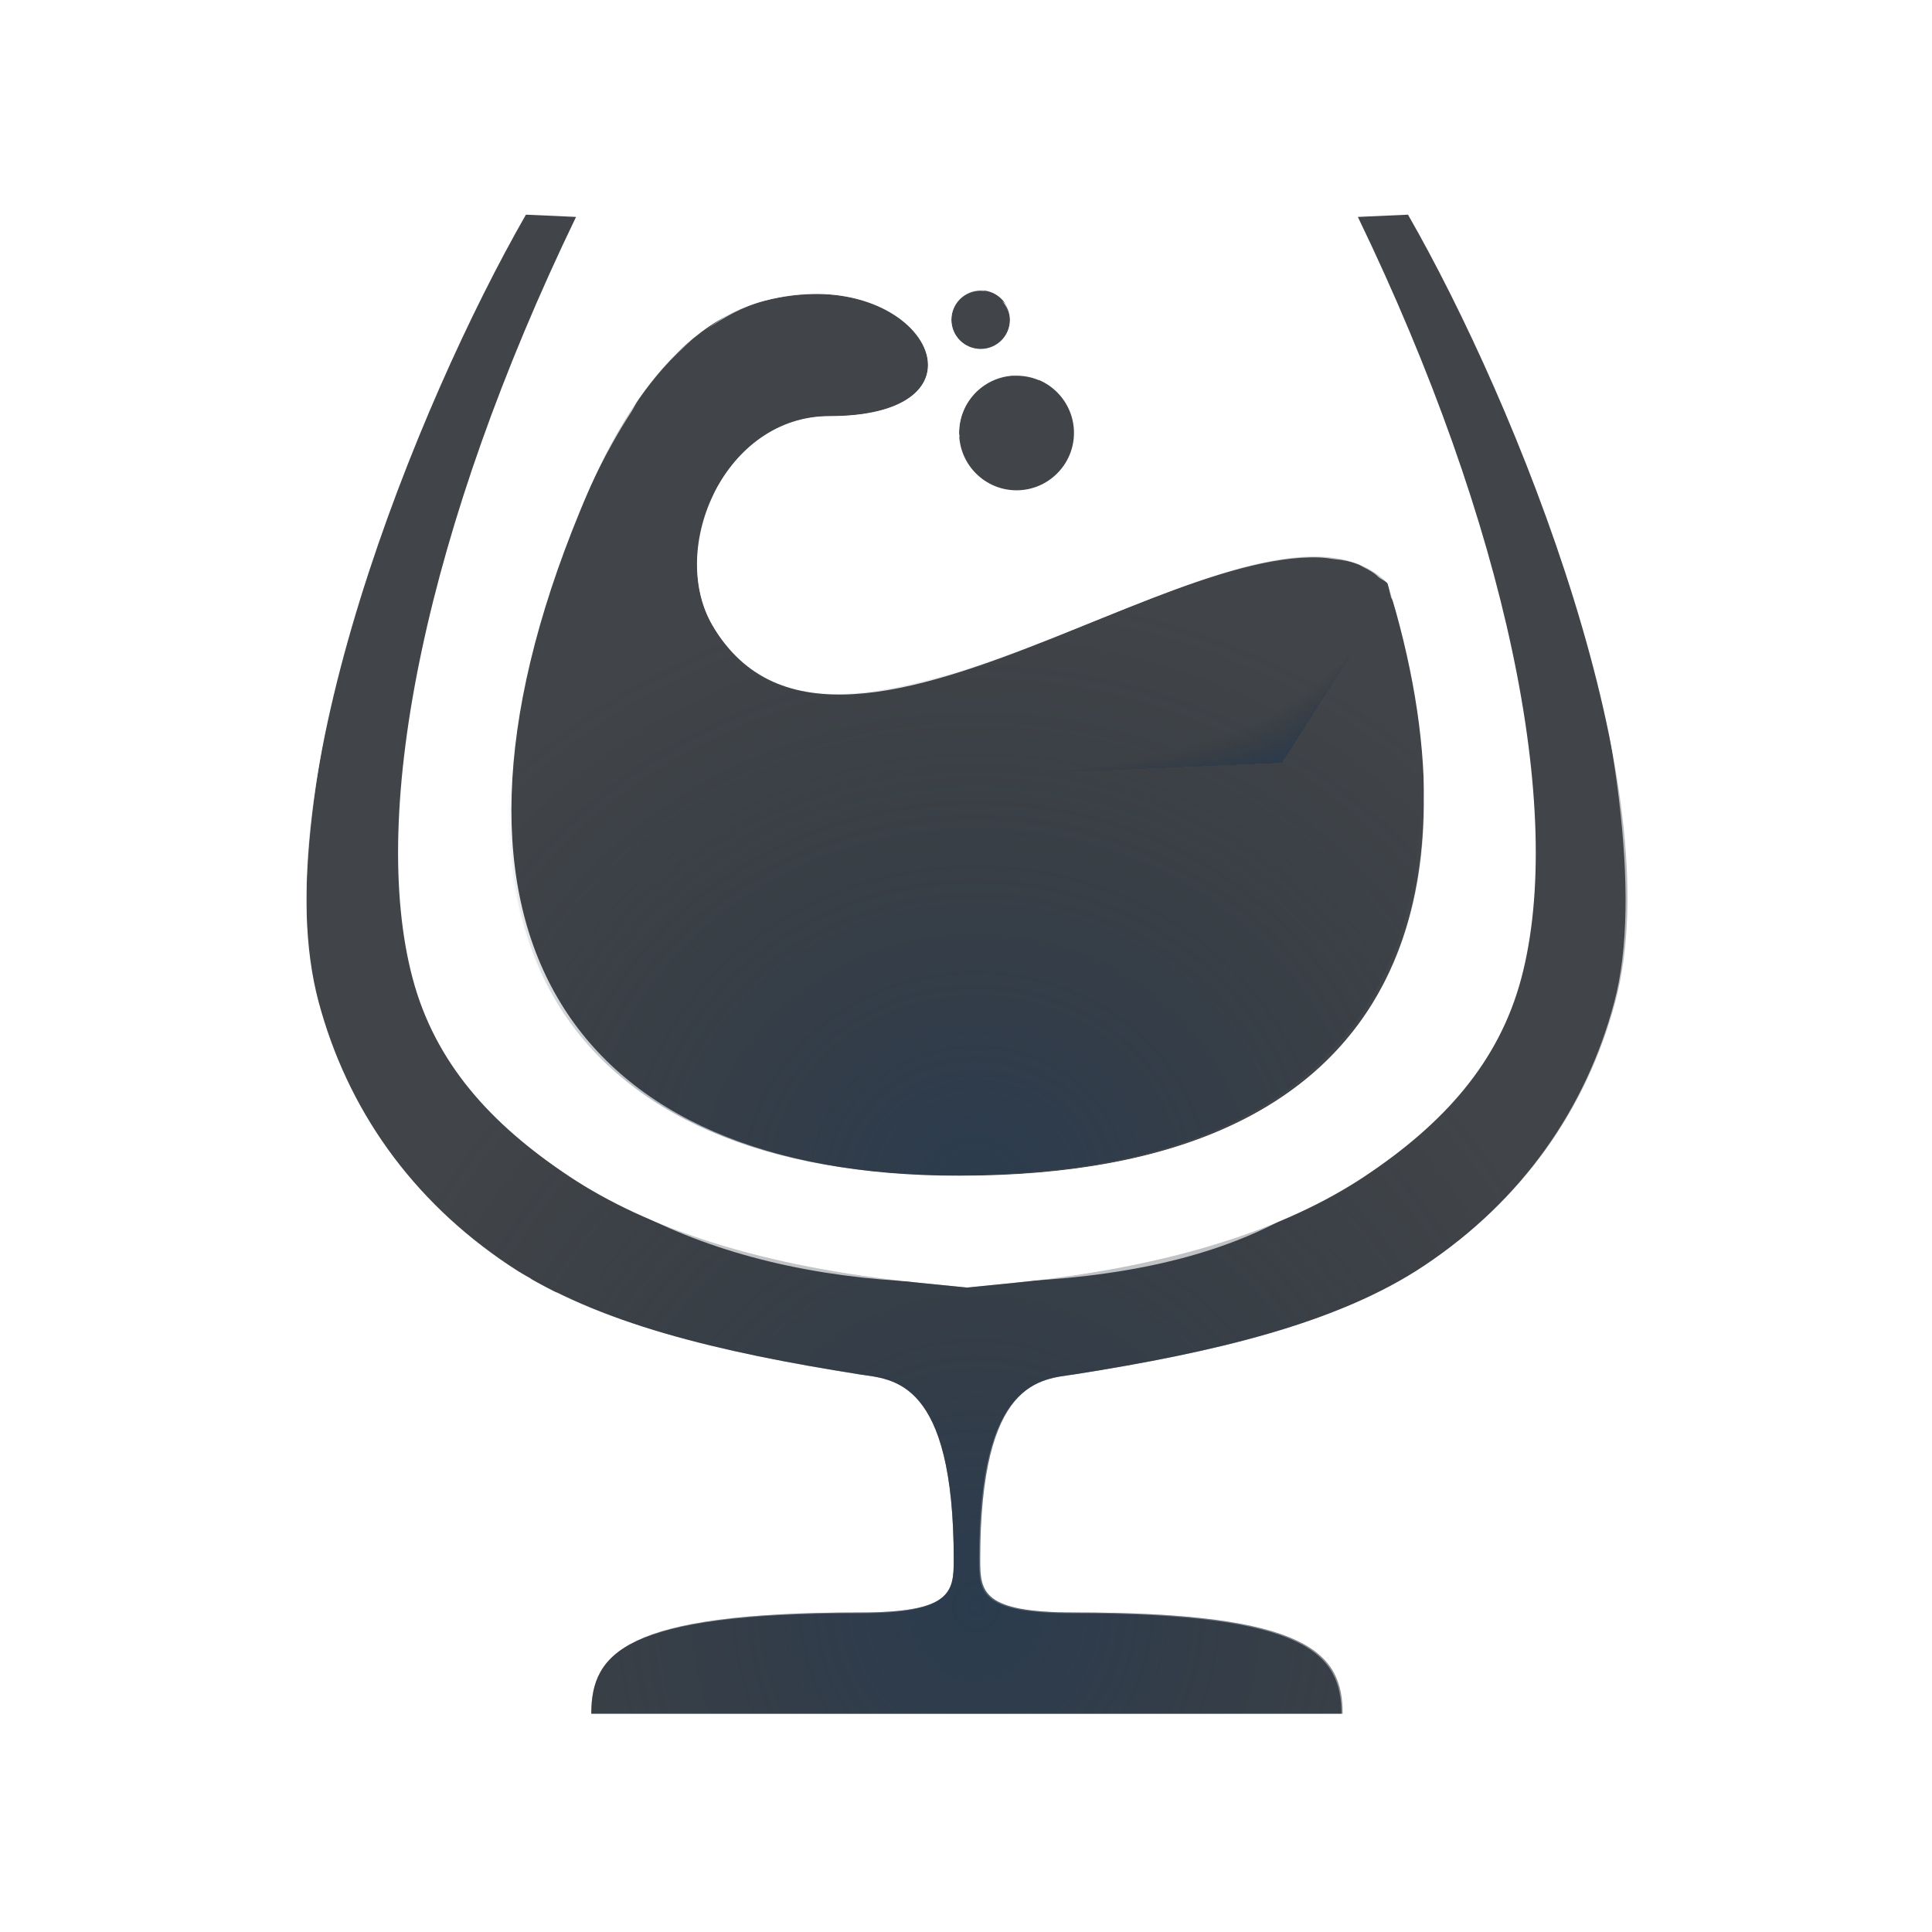
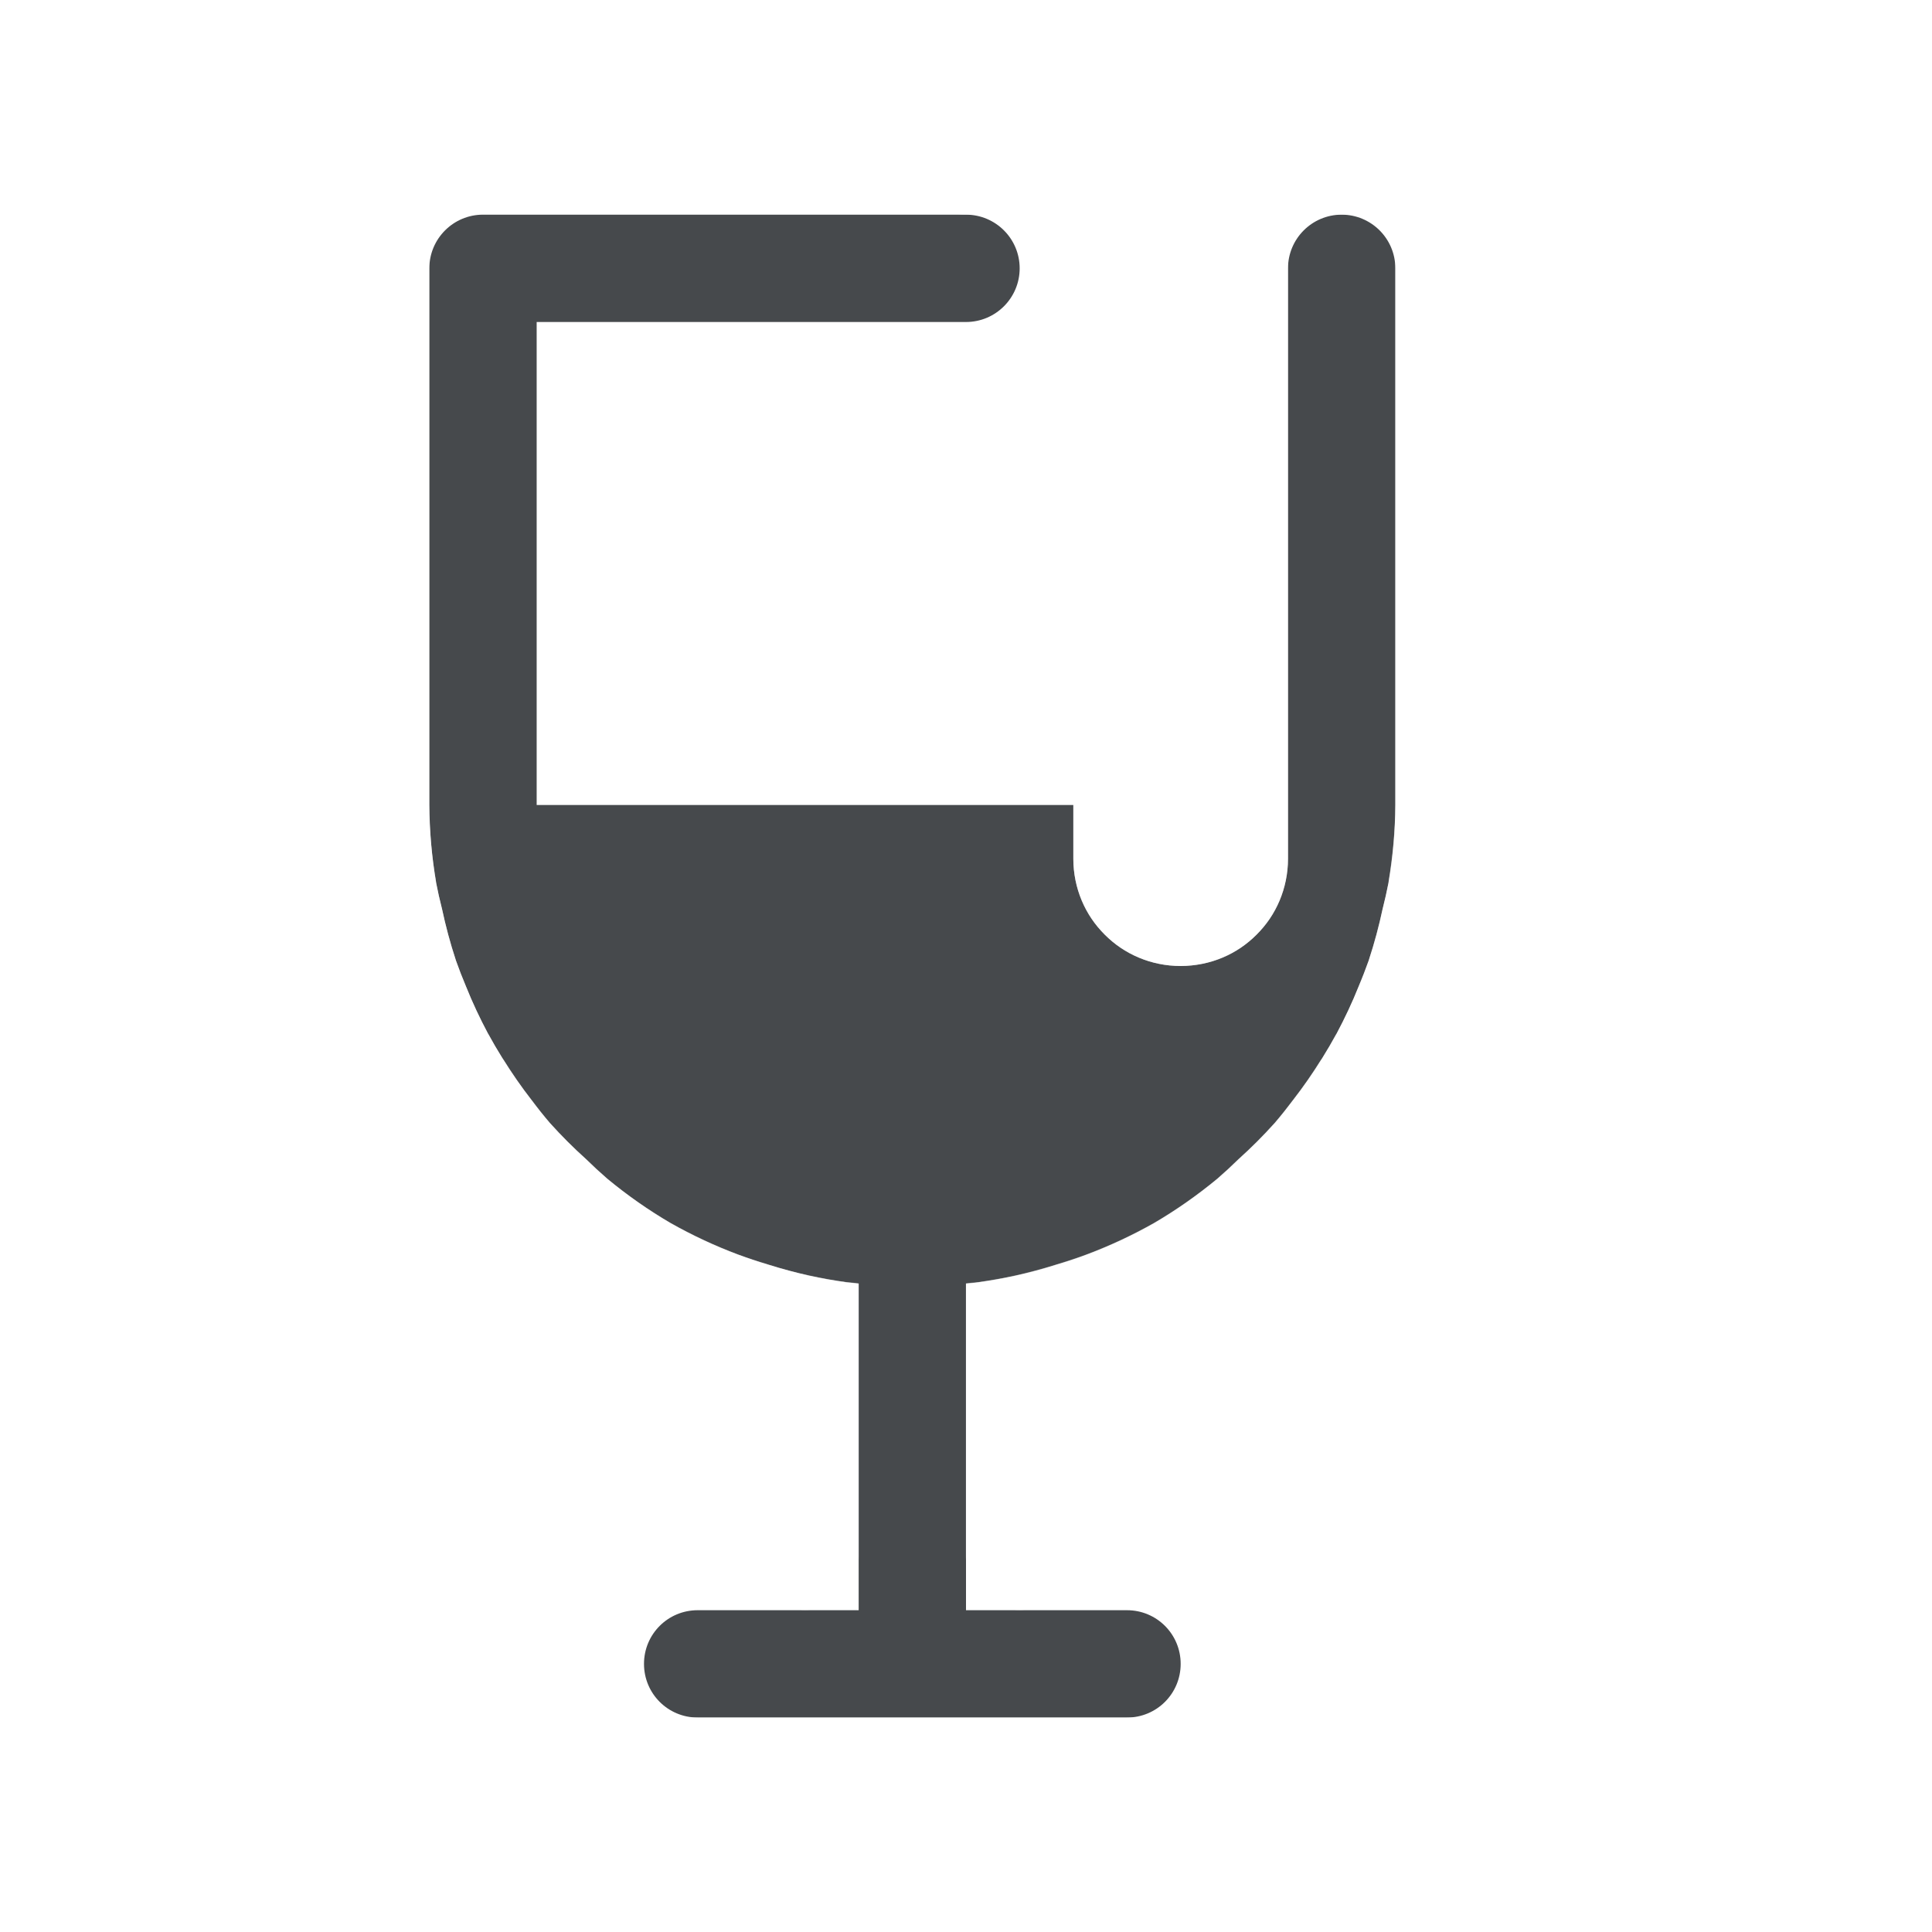
- <svg xmlns="http://www.w3.org/2000/svg" xmlns:xlink="http://www.w3.org/1999/xlink" width="18" height="18" version="1.1">
+ <svg xmlns="http://www.w3.org/2000/svg" width="18" height="18" version="1.1">
  <defs>
-     <radialGradient id="b" cx="5.737" cy="6.822" r="7.156" gradientTransform="matrix(1.9441,0,0,2.1703,-7.3629,-12.565)" gradientUnits="userSpaceOnUse">
-       <stop stop-color="#ffffff" stop-opacity=".749" offset="0" />
-       <stop stop-color="#ffffff" stop-opacity=".605" offset="1" />
-     </radialGradient>
-     <radialGradient id="a" cx="290.93" cy="-99.205" r="7.254" gradientTransform="matrix(1.4907,0,0,1.4427,-3762.2,2013.7)" gradientUnits="userSpaceOnUse">
-       <stop stop-color="#213851" stop-opacity=".906" offset="0" />
-       <stop stop-color="#27303a" stop-opacity="0" offset="1" />
-     </radialGradient>
-     <radialGradient id="c" cx="-3356.1" cy="1869.9" r="4.252" gradientTransform="matrix(1.4237,0,0,1.2974,1421.8,-556.47)" gradientUnits="userSpaceOnUse" xlink:href="#a" />
-     <radialGradient id="f" cx="7.297" cy="2.783" r="4.252" fx="10.67" fy="6.489" gradientTransform="matrix(.98298 .045513 -.022273 .48106 -3363.8 1862)" gradientUnits="userSpaceOnUse" xlink:href="#a" />
-     <radialGradient id="e" cx="8.095" cy="13.492" r="6.154" gradientTransform="matrix(1,0,0,1.0941,-3364.4,1858.7)" gradientUnits="userSpaceOnUse" xlink:href="#a" />
-     <radialGradient id="d" cx="7.068" cy="8.087" r="7.156" gradientTransform="matrix(1.9441,0,0,2.1703,-7.3629,-12.565)" gradientUnits="userSpaceOnUse" xlink:href="#b" />
-     <radialGradient id="g" cx="5.737" cy="6.822" r="7.156" gradientTransform="matrix(1.9441,0,0,2.1703,-7.3629,-12.565)" gradientUnits="userSpaceOnUse" xlink:href="#b" />
+     <style id="current-color-scheme" type="text/css">.ColorScheme-Text {
+ 			color:#090d11;
+ 			}
+ 			.ColorScheme-Background{
+ 			color:#ffffff;
+ 			}</style>
  </defs>
-   <g transform="translate(3365.4,-1858.5)">
-     <path transform="translate(-3364.4,1859.5)" d="m8.137 1.705c-0.151-1e-7 -0.273 0.122-0.273 0.273s0.122 0.273 0.273 0.273 0.273-0.122 0.273-0.273-0.122-0.273-0.273-0.273zm-1.504 0.033c-0.158-0.003-0.33 0.016-0.512 0.064-1.002 0.268-1.518 1.477-1.717 1.959-1.631 3.963-0.029 6.193 3.531 6.193 4.212 0 4.875-2.682 3.992-5.521-1.198-1.198-5.094 2.461-6.291 0.389-0.415-0.719 0.117-1.945 1.09-1.945 1.447 0 1.011-1.12-0.094-1.139zm1.801 0.76c-0.281 0.02-0.498 0.254-0.498 0.535 3.075e-4 0.295 0.24 0.535 0.535 0.535 0.295-3.075e-4 0.535-0.24 0.535-0.535-3.076e-4 -0.295-0.24-0.535-0.535-0.535-0.012-4.286e-4 -0.025-4.286e-4 -0.037 0z" fill="#090d11" fill-opacity=".766" style="paint-order:normal" />
-     <path d="m-3356.3 1861.2c-0.151 0-0.273 0.122-0.273 0.273s0.122 0.274 0.273 0.274c0.151 0 0.274-0.122 0.274-0.274 0-0.151-0.122-0.273-0.274-0.273zm-1.504 0.033c-0.158 0-0.33 0.016-0.512 0.064-1.002 0.268-1.518 1.477-1.717 1.959-1.631 3.963-0.029 6.193 3.531 6.193 4.212 0 4.875-2.682 3.992-5.521-1.198-1.198-5.094 2.461-6.291 0.389-0.415-0.719 0.117-1.945 1.09-1.945 1.447 0 1.011-1.12-0.094-1.139zm1.801 0.76c-0.281 0.02-0.498 0.254-0.498 0.535 3e-4 0.295 0.24 0.535 0.535 0.535 0.295-3e-4 0.535-0.24 0.535-0.535-3e-4 -0.295-0.24-0.535-0.535-0.535-0.012-4e-4 -0.025-4e-4 -0.037 0z" fill="url(#f)" fill-opacity=".753" style="paint-order:normal" />
-     <path d="m-3356.3 1861.2c-0.151 0-0.273 0.122-0.273 0.273s0.122 0.274 0.273 0.274c0.151 0 0.274-0.122 0.274-0.274 0-0.151-0.122-0.273-0.274-0.273zm-1.504 0.033c-0.158 0-0.33 0.016-0.512 0.064-1.002 0.268-1.518 1.477-1.717 1.959-1.631 3.963-0.029 6.193 3.531 6.193 4.212 0 4.875-2.682 3.992-5.521-1.198-1.198-5.094 2.461-6.291 0.389-0.415-0.719 0.117-1.945 1.09-1.945 1.447 0 1.011-1.12-0.094-1.139zm1.801 0.76c-0.281 0.02-0.498 0.254-0.498 0.535 3e-4 0.295 0.24 0.535 0.535 0.535 0.295-3e-4 0.535-0.24 0.535-0.535-3e-4 -0.295-0.24-0.535-0.535-0.535-0.012-4e-4 -0.025-4e-4 -0.037 0z" fill="url(#c)" fill-opacity=".753" style="paint-order:normal" />
-     <path d="m-3360.5 1860.5c-1.012 1.764-2.462 5.347-1.932 7.332 0.265 0.993 0.86 1.847 1.779 2.459 0.808 0.538 1.959 0.808 3.262 1.014 0.305 0.048 0.877 0.037 0.877 1.728 0 0.303-0.023 0.49-0.877 0.49-2.187 0-2.5 0.379-2.5 0.943h7c0-0.564-0.314-0.943-2.5-0.943-0.854 0-0.877-0.188-0.877-0.49 0-1.692 0.572-1.681 0.877-1.728 1.302-0.205 2.454-0.475 3.262-1.014 0.919-0.613 1.514-1.466 1.779-2.459 0.53-1.985-0.919-5.568-1.932-7.332l-0.467 0.021c1.387 2.873 1.938 5.534 1.522 7.096-0.208 0.781-0.722 1.352-1.457 1.842-0.736 0.49-1.8 0.844-3.258 0.992l-0.449 0.045-0.449-0.045c-1.458-0.148-2.522-0.502-3.258-0.992-0.736-0.49-1.249-1.061-1.457-1.842-0.417-1.562 0.134-4.222 1.522-7.096z" color="#000000" color-rendering="auto" dominant-baseline="auto" fill="#090d11" fill-opacity=".766" image-rendering="auto" shape-rendering="auto" solid-color="#000000" style="font-feature-settings:normal;font-variant-alternates:normal;font-variant-caps:normal;font-variant-ligatures:normal;font-variant-numeric:normal;font-variant-position:normal;isolation:auto;mix-blend-mode:normal;paint-order:normal;shape-padding:0;text-decoration-color:#000000;text-decoration-line:none;text-decoration-style:solid;text-indent:0;text-orientation:mixed;text-transform:none;white-space:normal" />
-     <path transform="translate(-3364.4,1859.5)" d="m3.497-3.8694e-4c-1.188 2.39-3.215 6.628-2.474 9.008 0.882 2.83 3.076 3.343 5.617 3.752 0.148-0.199 0.674 0.836 0.691 0.896-1.016 0.01-2.02 0.275-2.607 0.551-1.054 0.616-1.225 0.642-1.225 1.768h9c0.118-1.24-0.382-1.22-1.256-1.926-0.587-0.276-1.75-0.415-2.766-0.424 0.017-0.061 0.762-0.841 0.754-0.834 2.792-0.469 4.894-1.044 5.744-3.656 0.821-2.522-1.075-6.665-2.458-9.135l-0.536-0.002c1.012 1.764 2.588 6.357 2.058 8.342-0.265 0.993-0.86 1.847-1.779 2.459-0.808 0.538-1.959 0.808-3.262 1.014-0.305 0.048-0.877 0.037-0.877 1.728 0 0.303 0.023 0.49 0.877 0.49 2.187 0 2.5 0.379 2.5 0.943h-7c0-0.564 0.314-0.943 2.5-0.943 0.854 0 0.877-0.187 0.877-0.49 0-1.692-0.572-1.681-0.877-1.728-1.08-0.17-2.042-0.394-2.805-0.77h-0.25v-0.133c-0.067-0.039-0.144-0.07-0.207-0.111-0.919-0.613-1.514-1.466-1.779-2.459-0.53-1.985 1.124-6.531 2.137-8.295l0.055 0.002v-0.035z" color="#000000" color-rendering="auto" dominant-baseline="auto" fill="url(#g)" image-rendering="auto" shape-rendering="auto" solid-color="#000000" style="font-feature-settings:normal;font-variant-alternates:normal;font-variant-caps:normal;font-variant-ligatures:normal;font-variant-numeric:normal;font-variant-position:normal;isolation:auto;mix-blend-mode:normal;paint-order:normal;shape-padding:0;text-decoration-color:#000000;text-decoration-line:none;text-decoration-style:solid;text-indent:0;text-orientation:mixed;text-transform:none;white-space:normal" />
-     <path d="m-3360.5 1860.5c-1.012 1.764-2.462 5.347-1.932 7.332 0.265 0.993 0.86 1.847 1.779 2.459 0.808 0.538 1.959 0.808 3.262 1.014 0.305 0.048 0.877 0.037 0.877 1.728 0 0.303-0.023 0.49-0.877 0.49-2.187 0-2.5 0.379-2.5 0.943h7c0-0.564-0.314-0.943-2.5-0.943-0.854 0-0.877-0.188-0.877-0.49 0-1.692 0.572-1.681 0.877-1.728 1.302-0.205 2.454-0.475 3.262-1.014 0.919-0.613 1.514-1.466 1.779-2.459 0.53-1.985-0.919-5.568-1.932-7.332l-0.467 0.021c1.387 2.873 1.938 5.534 1.522 7.096-0.208 0.781-0.722 1.352-1.457 1.842-0.736 0.49-1.8 0.844-3.258 0.992l-0.449 0.045-0.449-0.045c-1.458-0.148-2.522-0.502-3.258-0.992-0.736-0.49-1.249-1.061-1.457-1.842-0.417-1.562 0.134-4.222 1.522-7.096z" color="#000000" color-rendering="auto" dominant-baseline="auto" fill="url(#e)" fill-opacity=".766" image-rendering="auto" shape-rendering="auto" solid-color="#000000" style="font-feature-settings:normal;font-variant-alternates:normal;font-variant-caps:normal;font-variant-ligatures:normal;font-variant-numeric:normal;font-variant-position:normal;isolation:auto;mix-blend-mode:normal;paint-order:normal;shape-padding:0;text-decoration-color:#000000;text-decoration-line:none;text-decoration-style:solid;text-indent:0;text-orientation:mixed;text-transform:none;white-space:normal" />
-     <path transform="translate(-3364.4,1859.5)" d="m7.305 1.504c-0.158-0.005-0.328 0.001-0.512 0.023-0.421 0.051-0.831 0.259-1.219 0.549 0.165-0.118 0.343-0.219 0.547-0.273 0.182-0.048 0.354-0.064 0.512-0.064 0.276 0.005 0.51 0.078 0.684 0.186 0.087 0.054 0.159 0.117 0.213 0.184 0.269 0.332 0.1 0.77-0.803 0.77-0.243 0-0.458 0.077-0.639 0.203-0.18 0.126-0.326 0.302-0.428 0.5-0.013 0.025-0.018 0.054-0.029 0.08 0.185-0.493 0.909-0.494 1.355-0.525 0.358-0.025 0.678-0.028 0.955-0.07-6.652e-4 -0.011-0.006-0.02-0.006-0.031-4e-4 -0.282 0.217-0.515 0.498-0.535 0.012-4e-4 0.025-4e-4 0.037 0 0.073 7.43e-5 0.143 0.014 0.207 0.041 0.067-0.251-0.046-0.529-0.34-0.736 0.042 0.048 0.072 0.107 0.072 0.176 0 0.151-0.122 0.273-0.273 0.273-0.151 0-0.273-0.122-0.273-0.273s0.122-0.273 0.273-0.273c0.044 0 0.076 0.028 0.113 0.047-0.231-0.137-0.541-0.235-0.945-0.248zm-1.863 0.668c-0.757 0.615-1.411 1.567-1.834 2.455-0.399 0.836-1.108 2.807-0.238 4.234 0.87 1.428 2.578 2.09 4.566 2.09 2.318 0 3.644-0.612 4.43-1.996 0.785-1.384 0.541-3.021 0.027-4.586-0.225-0.685-0.601-1.564-1.934-1.361-1.668 0.254-4.875 2.562-4.875 0.914 0-0.09 0.014-0.168 0.037-0.238-0.116 0.273-0.158 0.575-0.096 0.848 1.405e-4 6.222e-4 -1.415e-4 0.001 0 0.002 0.023 0.102 0.06 0.2 0.111 0.289 0.432 0.749 1.312 0.712 2.281 0.441 1.181-0.369 2.498-1.101 3.375-1.07 0.049 0.002 0.096 0.009 0.143 0.016 0.082 0.007 0.158 0.023 0.225 0.051 0.015 0.006 0.028 0.016 0.043 0.023 0.051 0.026 0.101 0.052 0.141 0.094 0.027 0.021 0.059 0.032 0.084 0.057 0.014 0.045 0.02 0.089 0.033 0.135 0.004 0.009 0.01 0.014 0.014 0.023 0.199 0.594 0.306 1.222 0.289 1.832 5e-6 6.291e-4 -5e-6 0.001 0 0.002 0.015 1.984-1.134 3.529-4.328 3.529-3.56 0.051-5.184-2.197-3.553-6.16 0.089-0.217 0.259-0.59 0.498-0.957 0.026-0.041 0.042-0.079 0.07-0.119 0.138-0.198 0.3-0.387 0.49-0.547z" color="#000000" color-rendering="auto" dominant-baseline="auto" fill="url(#d)" image-rendering="auto" shape-rendering="auto" solid-color="#000000" style="font-feature-settings:normal;font-variant-alternates:normal;font-variant-caps:normal;font-variant-ligatures:normal;font-variant-numeric:normal;font-variant-position:normal;isolation:auto;mix-blend-mode:normal;paint-order:normal;shape-padding:0;text-decoration-color:#000000;text-decoration-line:none;text-decoration-style:solid;text-indent:0;text-orientation:mixed;text-transform:none;white-space:normal" />
-   </g>
+   <path class="ColorScheme-Text" d="m4.5 2c-0.276 2.76e-5 -0.5 0.224-0.5 0.5v5c0.002 0.244 0.023 0.487 0.064 0.727 0.015 0.079 0.033 0.158 0.053 0.236 0.035 0.164 0.078 0.327 0.131 0.486 0.029 0.082 0.06 0.162 0.094 0.242 0.06 0.15 0.129 0.297 0.205 0.439 0.042 0.077 0.086 0.152 0.133 0.227 0.084 0.136 0.175 0.267 0.273 0.393 0.054 0.073 0.111 0.144 0.17 0.213 0.107 0.119 0.219 0.231 0.338 0.338 0.063 0.062 0.128 0.122 0.195 0.18 0.186 0.154 0.385 0.294 0.594 0.416 0.202 0.114 0.412 0.212 0.629 0.293 0.093 0.034 0.188 0.066 0.283 0.094 0.125 0.039 0.252 0.073 0.381 0.102 0.114 0.025 0.228 0.045 0.344 0.061 0.038 0.005 0.076 0.007 0.113 0.012v3.043h-1.5c-0.277 0-0.5 0.223-0.5 0.5s0.223 0.5 0.5 0.5h4c0.277 0 0.5-0.223 0.5-0.5s-0.223-0.5-0.5-0.5h-1.5v-3.043c0.038-0.004 0.076-0.006 0.113-0.012 0.115-0.016 0.23-0.036 0.344-0.061 0.128-0.028 0.255-0.062 0.381-0.102 0.095-0.028 0.19-0.059 0.283-0.094 0.217-0.081 0.427-0.179 0.629-0.293 0.209-0.122 0.407-0.262 0.594-0.416 0.067-0.058 0.132-0.118 0.195-0.18 0.119-0.107 0.231-0.219 0.338-0.338 0.059-0.069 0.115-0.14 0.17-0.213 0.098-0.126 0.189-0.257 0.273-0.393 0.046-0.074 0.091-0.15 0.133-0.227 0.076-0.143 0.145-0.289 0.205-0.439 0.034-0.08 0.065-0.161 0.094-0.242 0.053-0.16 0.096-0.322 0.131-0.486 0.02-0.078 0.037-0.157 0.053-0.236 0.041-0.24 0.063-0.483 0.064-0.727v-5c0-0.276-0.224-0.5-0.5-0.5s-0.5 0.224-0.5 0.5v5.5c0 0.554-0.446 1-1 1s-1-0.446-1-1v-0.5h-5v-4.5h4c0.276 0 0.5-0.224 0.5-0.5s-0.224-0.5-0.5-0.5z" style="fill-opacity:.75;fill:currentColor" />
+   <path class="ColorScheme-Background" d="m3.5 1c-0.276 0-0.5 0.224-0.5 0.5v6c-1.902e-4 1.965 1.048 3.781 2.75 4.764 0.394 0.225 0.813 0.401 1.25 0.523v1.713c0 0.277 0.223 0.5 0.5 0.5s0.5-0.223 0.5-0.5v-2.543c-0.016-0.002-0.032-0.004-0.049-0.006-0.021-0.002-0.043-0.004-0.064-0.006-0.115-0.016-0.229-0.036-0.342-0.061h-0.002c-0.128-0.028-0.255-0.062-0.381-0.102-0.004-0.001-0.008-0.003-0.012-0.004-0.091-0.027-0.182-0.057-0.271-0.09-0.005-2e-3 -0.01-0.004-0.016-0.006-0.211-0.08-0.416-0.176-0.613-0.287-0.204-0.119-0.398-0.254-0.58-0.404-0.005-0.004-0.009-0.008-0.014-0.012-0.067-0.058-0.132-0.118-0.195-0.18-0.119-0.107-0.231-0.219-0.338-0.338-0.059-0.069-0.115-0.14-0.17-0.213l-0.002-2e-3c-0.091-0.117-0.175-0.24-0.254-0.365-0.006-0.008-0.012-0.017-0.018-0.025-0.044-0.072-0.087-0.145-0.127-0.219-0.002-0.003-0.004-0.005-0.006-0.008-0.076-0.143-0.145-0.289-0.205-0.439-0.001-0.003-0.003-0.007-0.004-0.01-0.032-0.077-0.062-0.154-0.09-0.232-0.002-0.007-0.004-0.014-0.006-0.021-0.049-0.151-0.09-0.304-0.123-0.459l-0.002-0.006c-0.02-0.078-0.037-0.157-0.053-0.236-0.001-0.007-7.712e-4 -0.014-0.002-0.021-0.039-0.233-0.061-0.469-0.062-0.705v-6c0-0.276-0.224-0.5-0.5-0.5zm5.5 0c-0.276 0-0.5 0.224-0.5 0.5s0.224 0.5 0.5 0.5h1v6c0 0.139 0.028 0.271 0.078 0.391 0.025 0.06 0.056 0.117 0.092 0.17 0.036 0.053 0.078 0.101 0.123 0.146 0.045 0.045 0.093 0.087 0.146 0.123 0.053 0.036 0.11 0.067 0.17 0.092 0.12 0.05 0.252 0.078 0.391 0.078 0.035 0 0.068-0.002 0.102-0.006 0.101-0.01 0.199-0.034 0.289-0.072 0.06-0.025 0.117-0.056 0.17-0.092s0.101-0.078 0.146-0.123c0.045-0.045 0.087-0.093 0.123-0.146 0.036-0.053 0.067-0.11 0.092-0.17 0.05-0.12 0.078-0.252 0.078-0.391v-6h1v5.5c-0.002 0.236-0.024 0.472-0.062 0.705-0.001 0.007-7.37e-4 0.014-2e-3 0.021-0.015 0.079-0.033 0.158-0.053 0.236-4.22e-4 0.002-0.002 0.004-2e-3 0.006-0.033 0.155-0.074 0.308-0.123 0.459-0.002 0.007-0.004 0.014-0.006 0.021-0.028 0.078-0.058 0.156-0.09 0.232-0.001 0.003-0.003 0.007-0.004 0.01-0.06 0.15-0.129 0.297-0.205 0.439-2e-3 0.003-0.004 0.005-0.006 0.008-0.04 0.074-0.083 0.147-0.127 0.219-0.005 0.009-0.012 0.017-0.018 0.025-0.079 0.126-0.163 0.248-0.254 0.365l-2e-3 2e-3c-0.054 0.073-0.111 0.144-0.17 0.213-0.107 0.119-0.219 0.231-0.338 0.338-0.063 0.062-0.128 0.122-0.195 0.18-0.005 0.004-0.009 0.008-0.014 0.012-0.182 0.15-0.376 0.285-0.58 0.404-0.197 0.111-0.402 0.207-0.613 0.287-0.005 2e-3 -0.01 0.004-0.016 0.006-0.09 0.033-0.18 0.063-0.271 0.09-0.004 0.001-0.008 0.003-0.012 0.004-0.125 0.039-0.252 0.073-0.381 0.102h-0.002c-0.113 0.025-0.227 0.045-0.342 0.061-0.021 0.003-0.043 0.004-0.064 0.006-0.016 2e-3 -0.033 4e-3 -0.049 0.006v2.543c-3.1e-6 0.277 0.223 0.5 0.5 0.5s0.5-0.223 0.5-0.5v-1.713c0.437-0.122 0.857-0.298 1.25-0.523 1.702-0.983 2.75-2.799 2.75-4.764v-6c-2.8e-5 -0.276-0.224-0.5-0.5-0.5zm-3.5 15c-0.277 0-0.5 0.223-0.5 0.5s0.223 0.5 0.5 0.5h6c0.277 0 0.5-0.223 0.5-0.5s-0.223-0.5-0.5-0.5h-5z" style="fill-opacity:.5;fill:currentColor" />
</svg>
